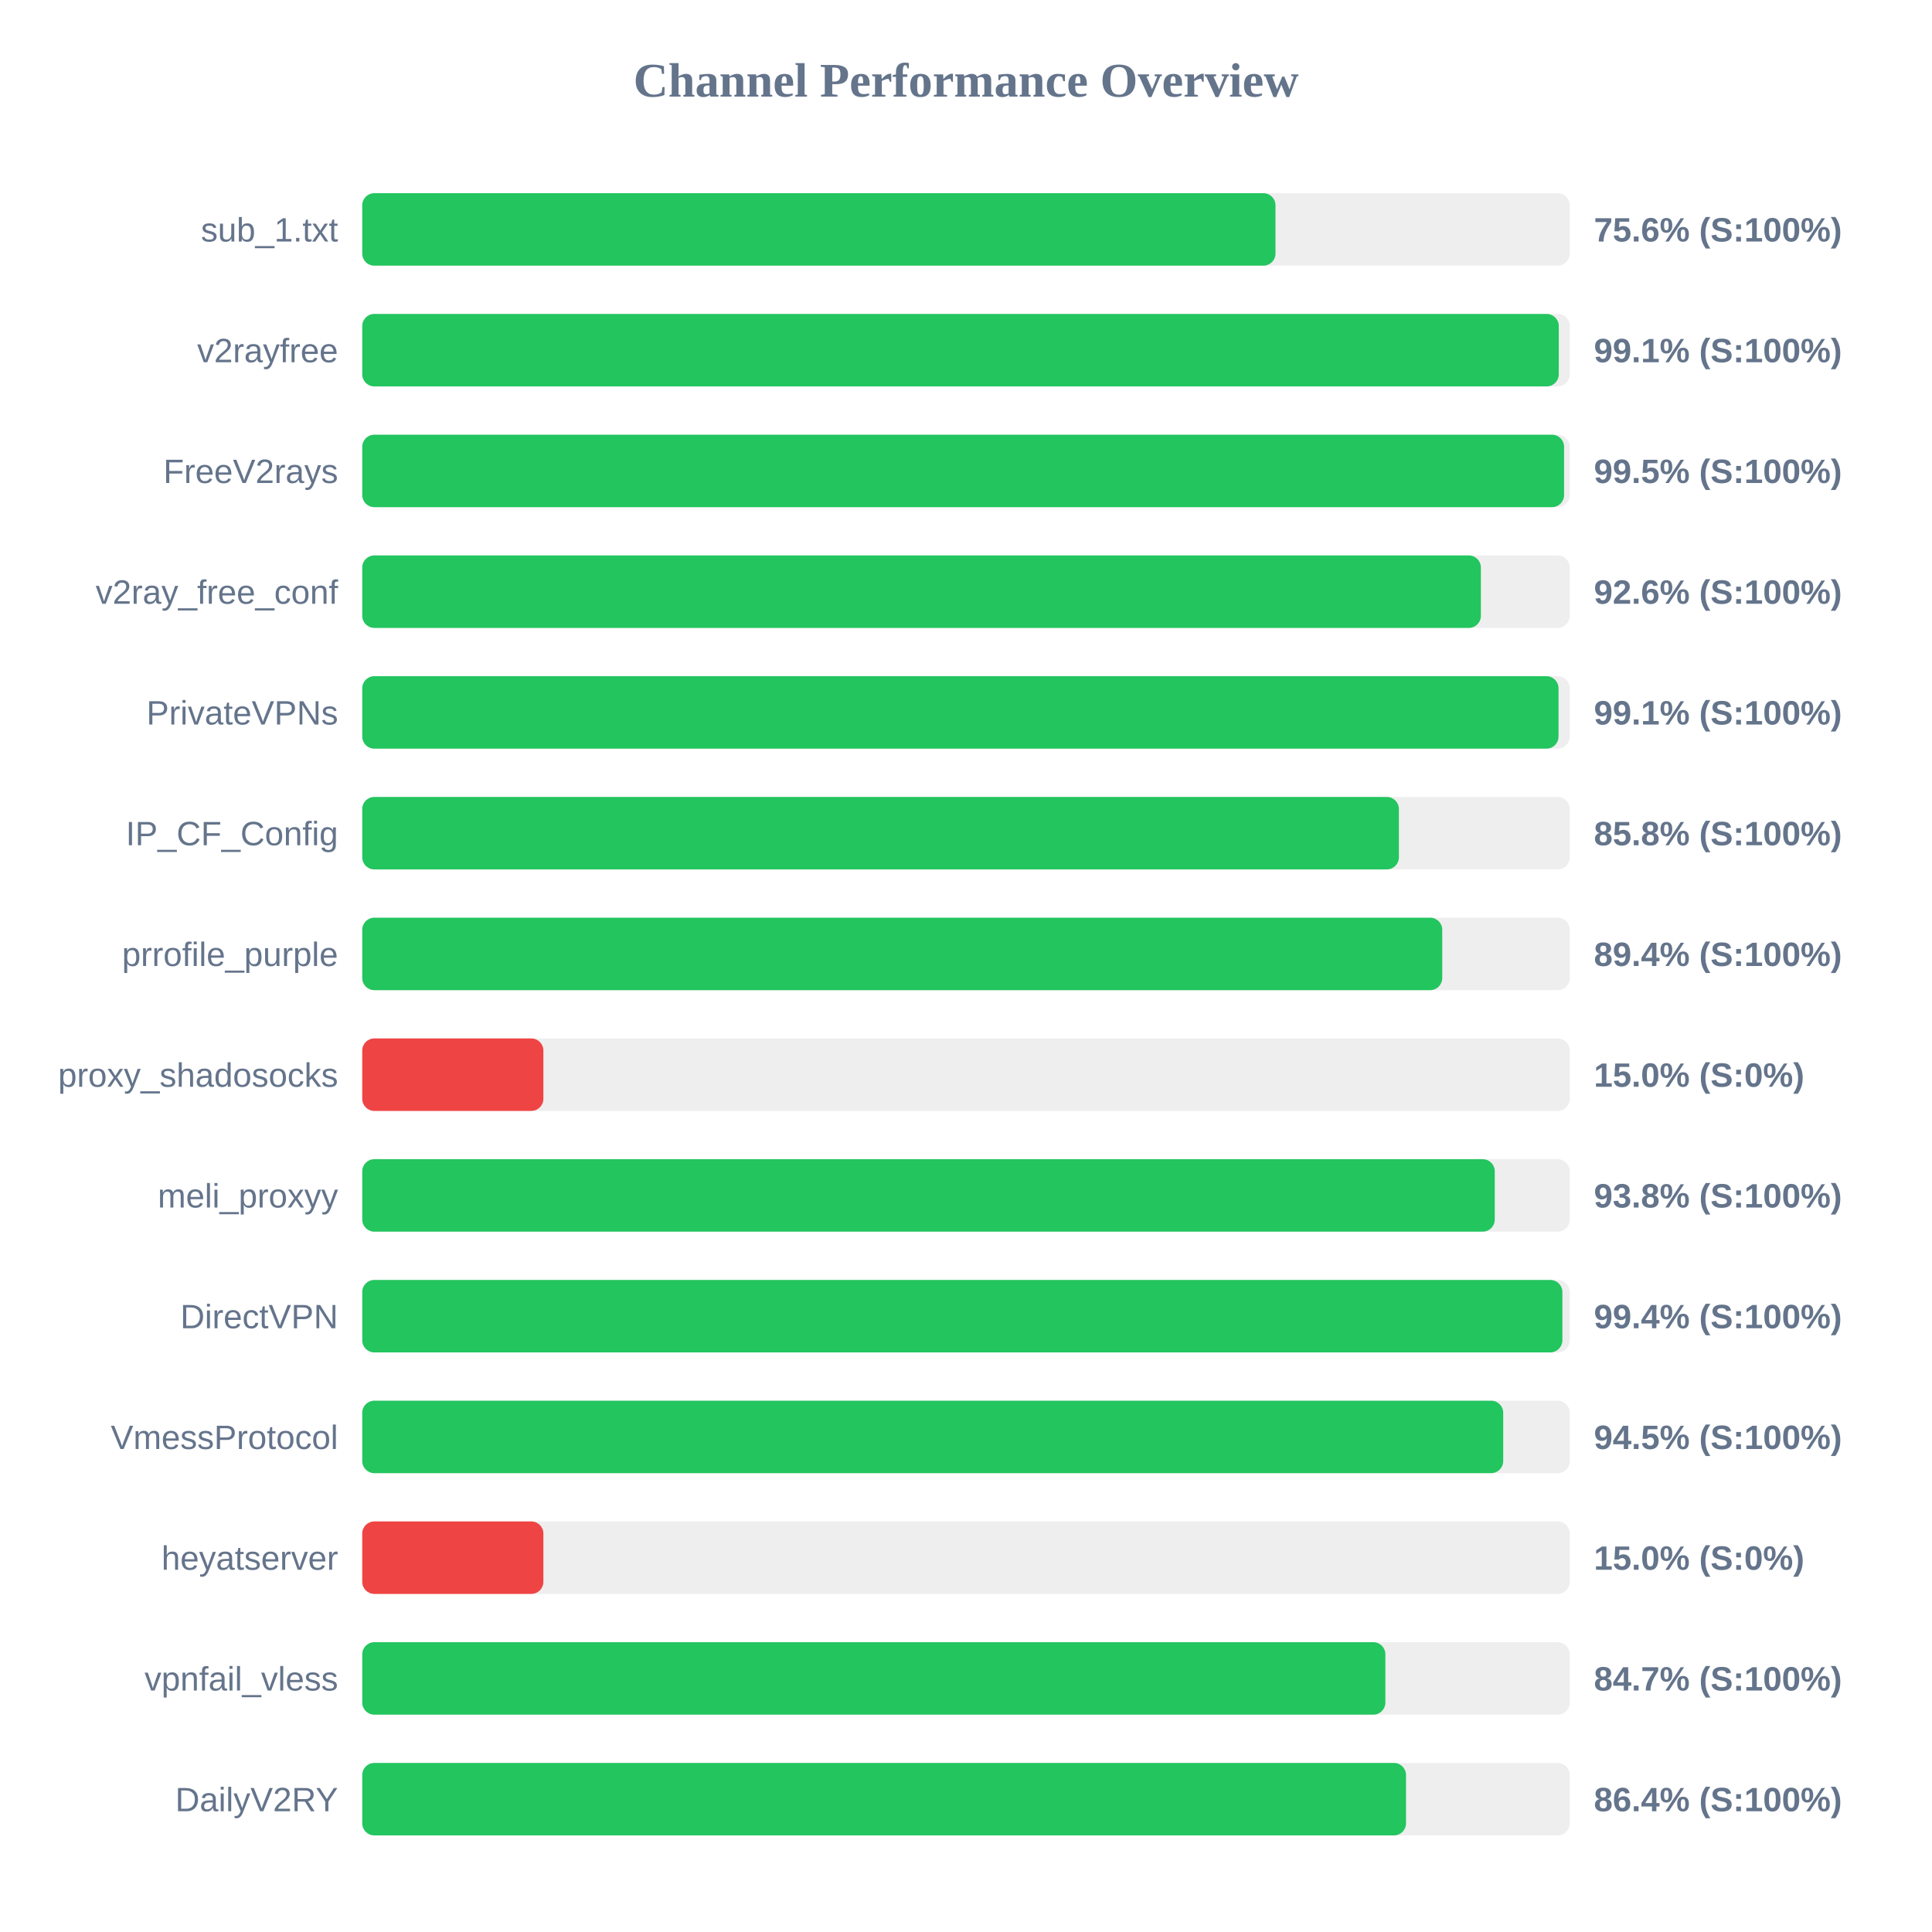
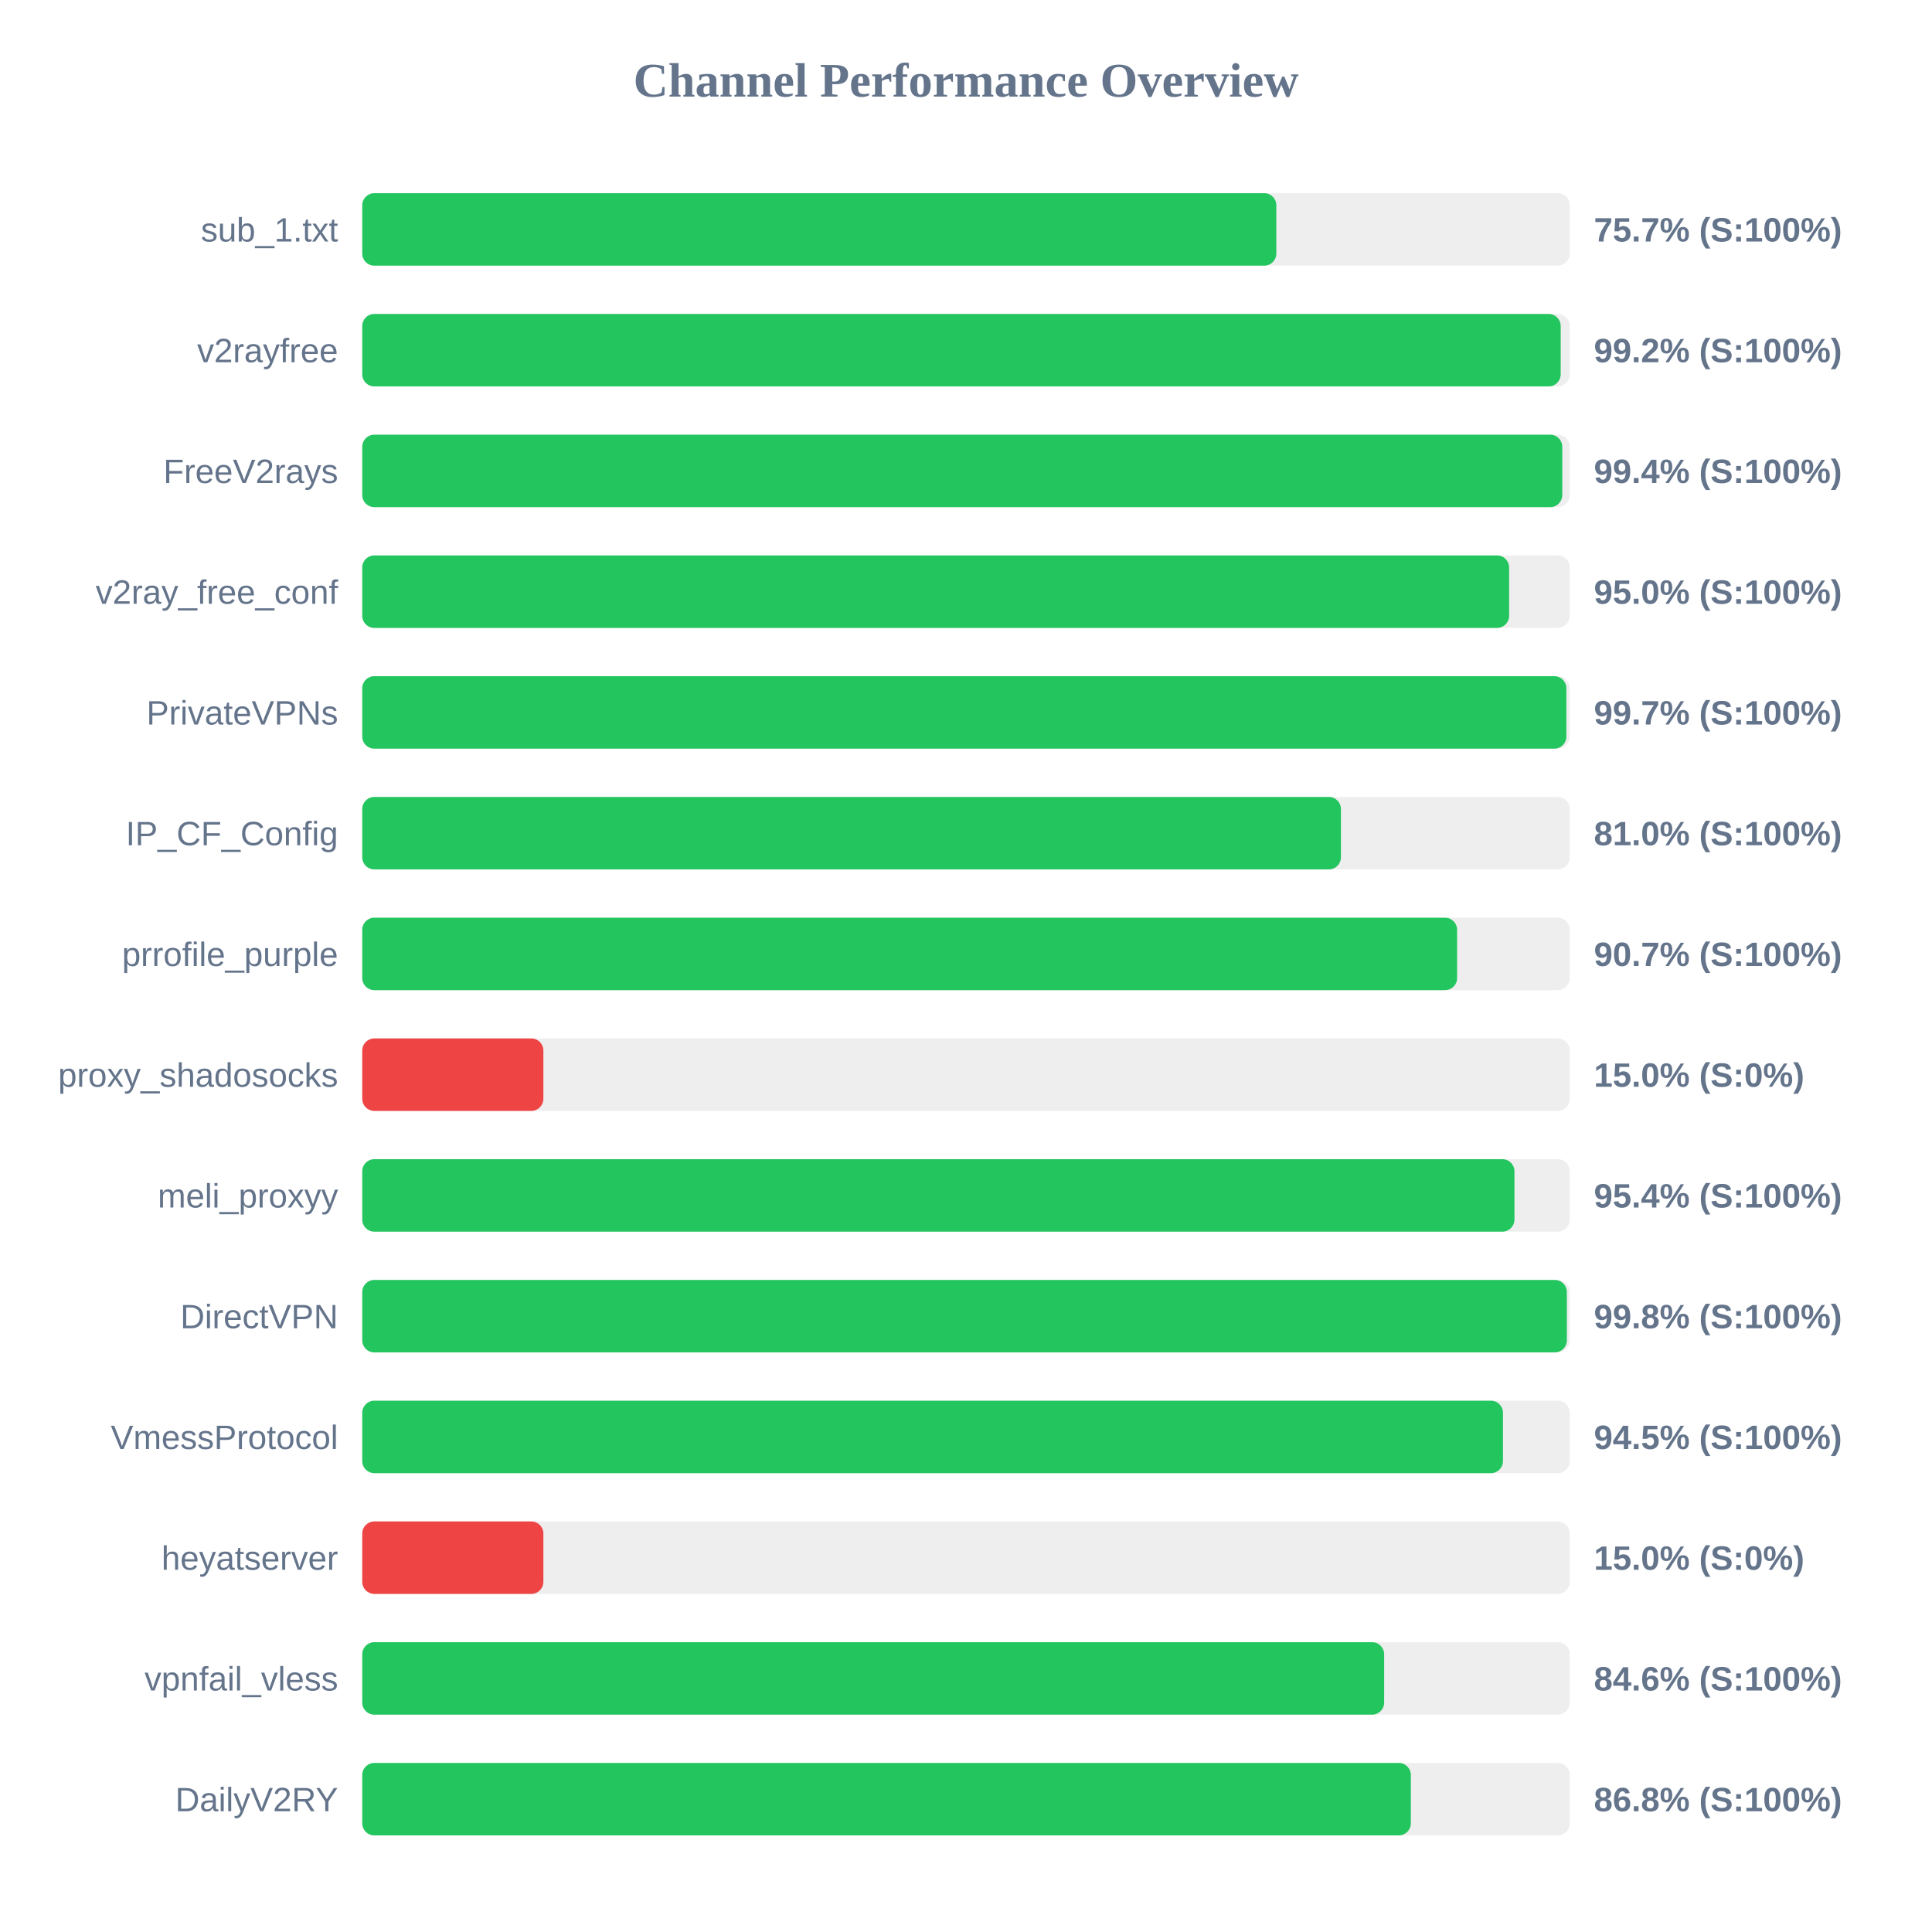
<svg xmlns="http://www.w3.org/2000/svg" width="800" height="800" version="1.1">
  <style>
        .row { font: 14px Arial; fill: #64748b; }
        .score { font: bold 14px Arial; fill: #64748b; }
    </style>
  <text x="400" y="40" text-anchor="middle" font-size="20px" font-weight="bold" fill="#64748b">Channel Performance Overview</text>
  <rect x="150" y="80" width="500" height="30" fill="#eee" rx="5" />
-   <rect x="150" y="80" width="378.15" height="30" fill="#22c55e" rx="5" />
+   <rect x="150" y="80" width="378.5" height="30" fill="#22c55e" rx="5" />
  <text x="140" y="100" text-anchor="end" class="row">sub_1.txt</text>
-   <text x="660" y="100" text-anchor="start" class="score">75.6% (S:100%)</text>
+   <text x="660" y="100" text-anchor="start" class="score">75.7% (S:100%)</text>
  <rect x="150" y="130" width="500" height="30" fill="#eee" rx="5" />
-   <rect x="150" y="130" width="495.45" height="30" fill="#22c55e" rx="5" />
+   <rect x="150" y="130" width="496.25" height="30" fill="#22c55e" rx="5" />
  <text x="140" y="150" text-anchor="end" class="row">v2rayfree</text>
-   <text x="660" y="150" text-anchor="start" class="score">99.1% (S:100%)</text>
+   <text x="660" y="150" text-anchor="start" class="score">99.2% (S:100%)</text>
  <rect x="150" y="180" width="500" height="30" fill="#eee" rx="5" />
-   <rect x="150" y="180" width="497.65" height="30" fill="#22c55e" rx="5" />
+   <rect x="150" y="180" width="496.9" height="30" fill="#22c55e" rx="5" />
  <text x="140" y="200" text-anchor="end" class="row">FreeV2rays</text>
-   <text x="660" y="200" text-anchor="start" class="score">99.5% (S:100%)</text>
+   <text x="660" y="200" text-anchor="start" class="score">99.4% (S:100%)</text>
  <rect x="150" y="230" width="500" height="30" fill="#eee" rx="5" />
-   <rect x="150" y="230" width="463.2" height="30" fill="#22c55e" rx="5" />
+   <rect x="150" y="230" width="474.9" height="30" fill="#22c55e" rx="5" />
  <text x="140" y="250" text-anchor="end" class="row">v2ray_free_conf</text>
-   <text x="660" y="250" text-anchor="start" class="score">92.6% (S:100%)</text>
+   <text x="660" y="250" text-anchor="start" class="score">95.0% (S:100%)</text>
  <rect x="150" y="280" width="500" height="30" fill="#eee" rx="5" />
-   <rect x="150" y="280" width="495.35" height="30" fill="#22c55e" rx="5" />
+   <rect x="150" y="280" width="498.6" height="30" fill="#22c55e" rx="5" />
  <text x="140" y="300" text-anchor="end" class="row">PrivateVPNs</text>
-   <text x="660" y="300" text-anchor="start" class="score">99.1% (S:100%)</text>
+   <text x="660" y="300" text-anchor="start" class="score">99.7% (S:100%)</text>
  <rect x="150" y="330" width="500" height="30" fill="#eee" rx="5" />
-   <rect x="150" y="330" width="429.25" height="30" fill="#22c55e" rx="5" />
+   <rect x="150" y="330" width="405.25" height="30" fill="#22c55e" rx="5" />
  <text x="140" y="350" text-anchor="end" class="row">IP_CF_Config</text>
-   <text x="660" y="350" text-anchor="start" class="score">85.8% (S:100%)</text>
+   <text x="660" y="350" text-anchor="start" class="score">81.0% (S:100%)</text>
  <rect x="150" y="380" width="500" height="30" fill="#eee" rx="5" />
-   <rect x="150" y="380" width="447.2" height="30" fill="#22c55e" rx="5" />
+   <rect x="150" y="380" width="453.35" height="30" fill="#22c55e" rx="5" />
  <text x="140" y="400" text-anchor="end" class="row">prrofile_purple</text>
-   <text x="660" y="400" text-anchor="start" class="score">89.4% (S:100%)</text>
+   <text x="660" y="400" text-anchor="start" class="score">90.7% (S:100%)</text>
  <rect x="150" y="430" width="500" height="30" fill="#eee" rx="5" />
  <rect x="150" y="430" width="75.0" height="30" fill="#ef4444" rx="5" />
  <text x="140" y="450" text-anchor="end" class="row">proxy_shadosocks</text>
  <text x="660" y="450" text-anchor="start" class="score">15.0% (S:0%)</text>
  <rect x="150" y="480" width="500" height="30" fill="#eee" rx="5" />
-   <rect x="150" y="480" width="468.95" height="30" fill="#22c55e" rx="5" />
+   <rect x="150" y="480" width="477.1" height="30" fill="#22c55e" rx="5" />
  <text x="140" y="500" text-anchor="end" class="row">meli_proxyy</text>
-   <text x="660" y="500" text-anchor="start" class="score">93.8% (S:100%)</text>
+   <text x="660" y="500" text-anchor="start" class="score">95.4% (S:100%)</text>
  <rect x="150" y="530" width="500" height="30" fill="#eee" rx="5" />
-   <rect x="150" y="530" width="496.95" height="30" fill="#22c55e" rx="5" />
+   <rect x="150" y="530" width="498.8" height="30" fill="#22c55e" rx="5" />
  <text x="140" y="550" text-anchor="end" class="row">DirectVPN</text>
-   <text x="660" y="550" text-anchor="start" class="score">99.4% (S:100%)</text>
+   <text x="660" y="550" text-anchor="start" class="score">99.8% (S:100%)</text>
  <rect x="150" y="580" width="500" height="30" fill="#eee" rx="5" />
-   <rect x="150" y="580" width="472.45" height="30" fill="#22c55e" rx="5" />
+   <rect x="150" y="580" width="472.35" height="30" fill="#22c55e" rx="5" />
  <text x="140" y="600" text-anchor="end" class="row">VmessProtocol</text>
  <text x="660" y="600" text-anchor="start" class="score">94.5% (S:100%)</text>
  <rect x="150" y="630" width="500" height="30" fill="#eee" rx="5" />
  <rect x="150" y="630" width="75.0" height="30" fill="#ef4444" rx="5" />
  <text x="140" y="650" text-anchor="end" class="row">heyatserver</text>
  <text x="660" y="650" text-anchor="start" class="score">15.0% (S:0%)</text>
  <rect x="150" y="680" width="500" height="30" fill="#eee" rx="5" />
-   <rect x="150" y="680" width="423.65" height="30" fill="#22c55e" rx="5" />
+   <rect x="150" y="680" width="423.15" height="30" fill="#22c55e" rx="5" />
  <text x="140" y="700" text-anchor="end" class="row">vpnfail_vless</text>
-   <text x="660" y="700" text-anchor="start" class="score">84.7% (S:100%)</text>
+   <text x="660" y="700" text-anchor="start" class="score">84.6% (S:100%)</text>
  <rect x="150" y="730" width="500" height="30" fill="#eee" rx="5" />
-   <rect x="150" y="730" width="432.2" height="30" fill="#22c55e" rx="5" />
+   <rect x="150" y="730" width="434.2" height="30" fill="#22c55e" rx="5" />
  <text x="140" y="750" text-anchor="end" class="row">DailyV2RY</text>
-   <text x="660" y="750" text-anchor="start" class="score">86.4% (S:100%)</text>
+   <text x="660" y="750" text-anchor="start" class="score">86.8% (S:100%)</text>
</svg>
